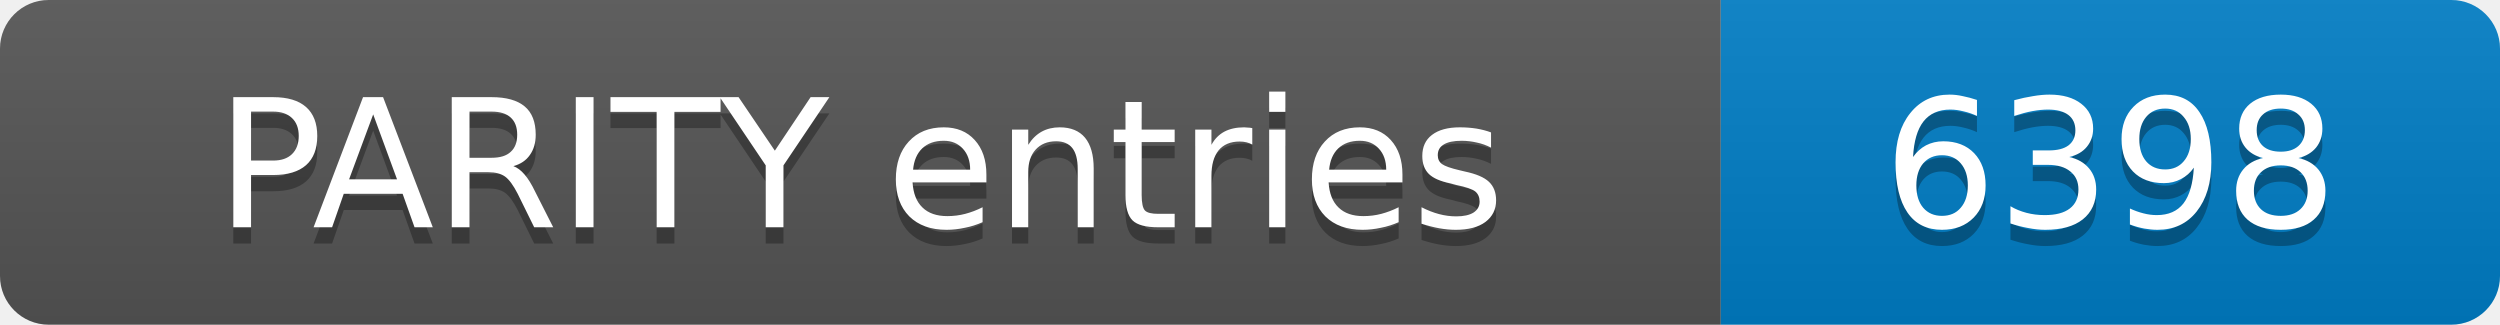
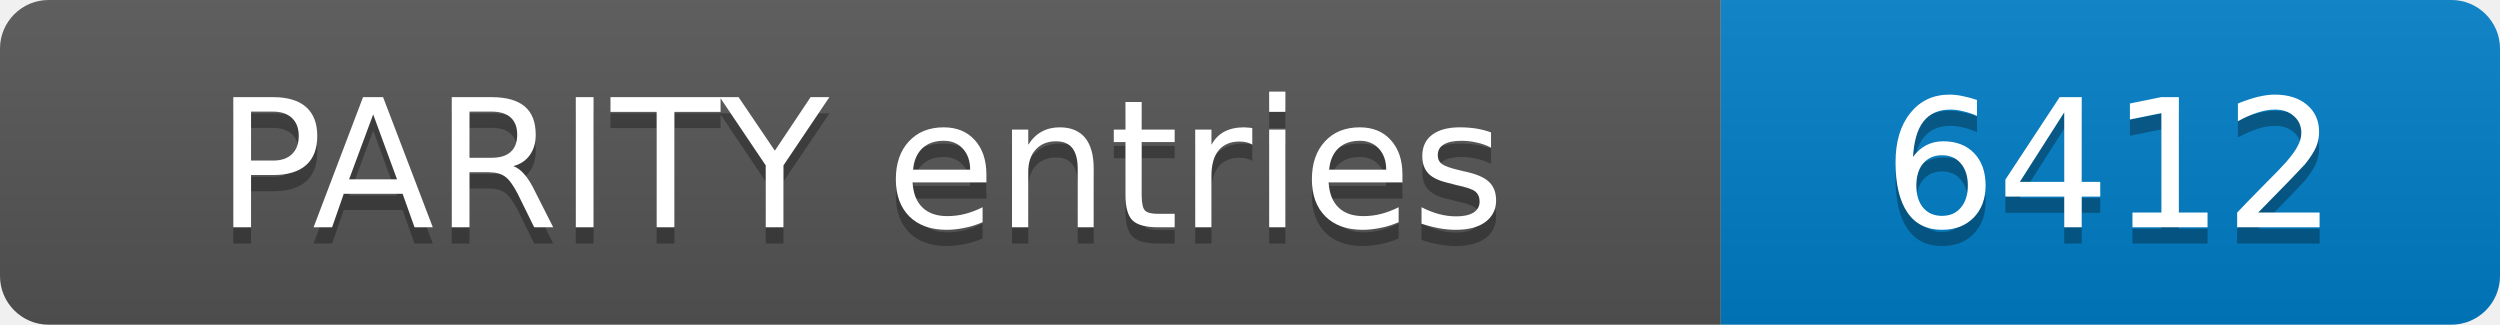
- <svg xmlns="http://www.w3.org/2000/svg" width="154" height="20" role="img" aria-label="PARITY entries: 6398">
+ <svg xmlns="http://www.w3.org/2000/svg" width="154" height="20" role="img" aria-label="PARITY entries: 6412">
  <linearGradient id="s" x2="0" y2="100%">
    <stop offset="0" stop-color="#bbb" stop-opacity=".1" />
    <stop offset="1" stop-opacity=".1" />
  </linearGradient>
  <clipPath id="r">
    <rect width="154" height="20" rx="3" fill="#fff" />
  </clipPath>
  <g clip-path="url(#r)">
    <rect width="106" height="20" fill="#555" />
    <rect x="106" width="48" height="20" fill="#007ec6" />
    <rect width="154" height="20" fill="url(#s)" />
  </g>
  <g fill="#fff" text-anchor="middle" font-family="Verdana,Geneva,DejaVu Sans,sans-serif" font-size="11">
    <text x="53.0" y="15" fill="#010101" fill-opacity=".3">PARITY entries</text>
    <text x="53.0" y="14">PARITY entries</text>
-     <text x="130.0" y="15" fill="#010101" fill-opacity=".3">6398</text>
-     <text x="130.0" y="14">6398</text>
+     <text x="130.0" y="15" fill="#010101" fill-opacity=".3">6412</text>
+     <text x="130.0" y="14">6412</text>
  </g>
</svg>
